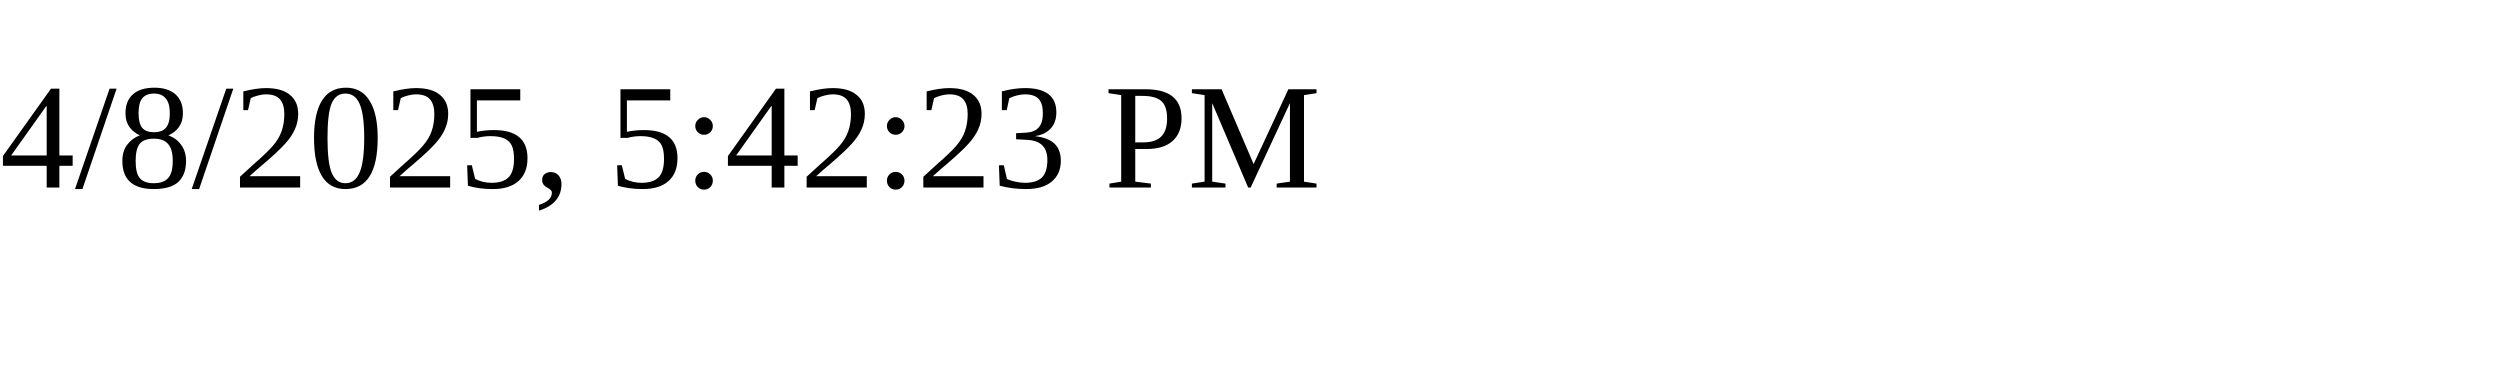
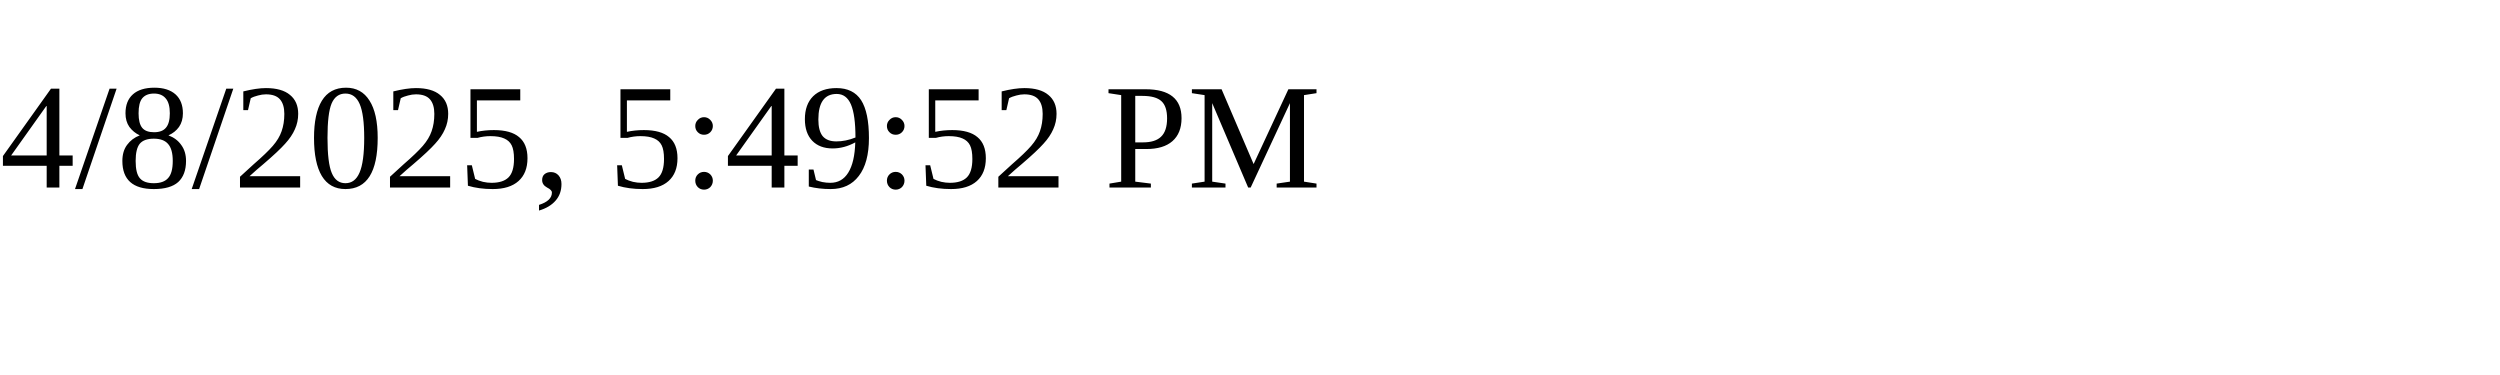
<svg xmlns="http://www.w3.org/2000/svg" height="30" width="200">
-   <text x="0" y="15">4/8/2025, 5:42:23 PM</text>
+   <text x="0" y="15">4/8/2025, 5:49:52 PM</text>
</svg>
